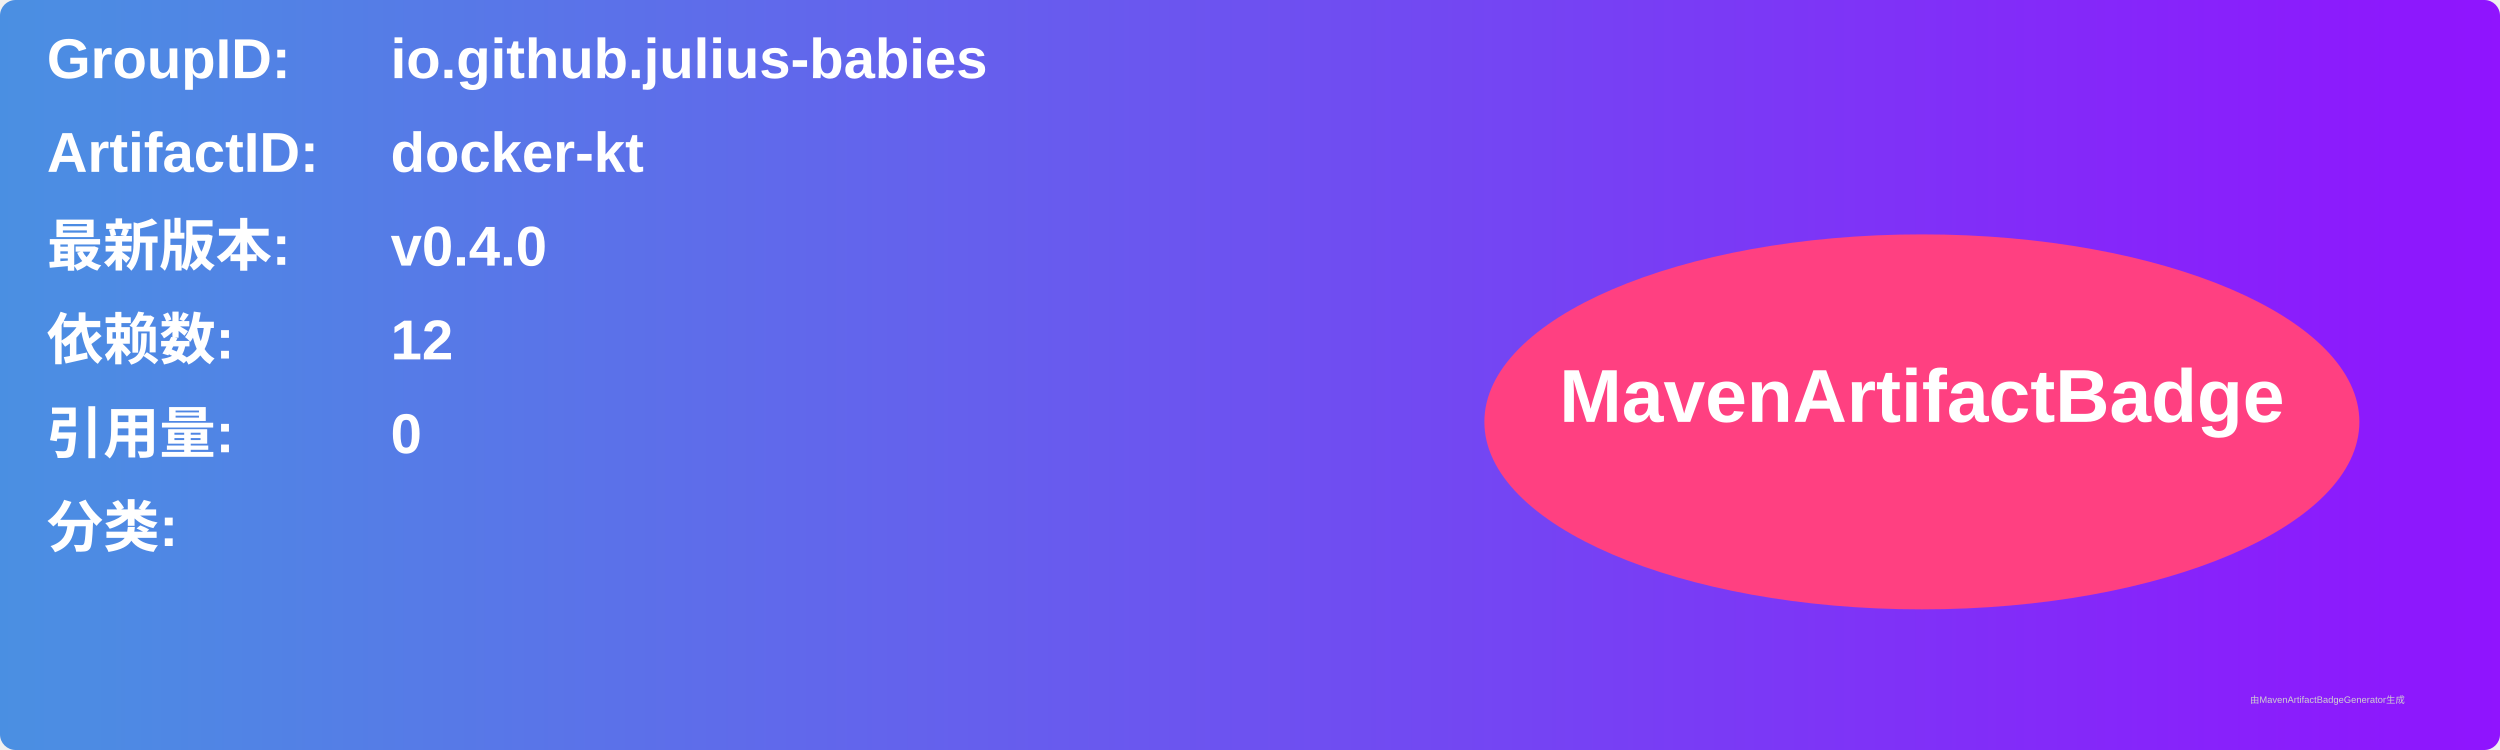
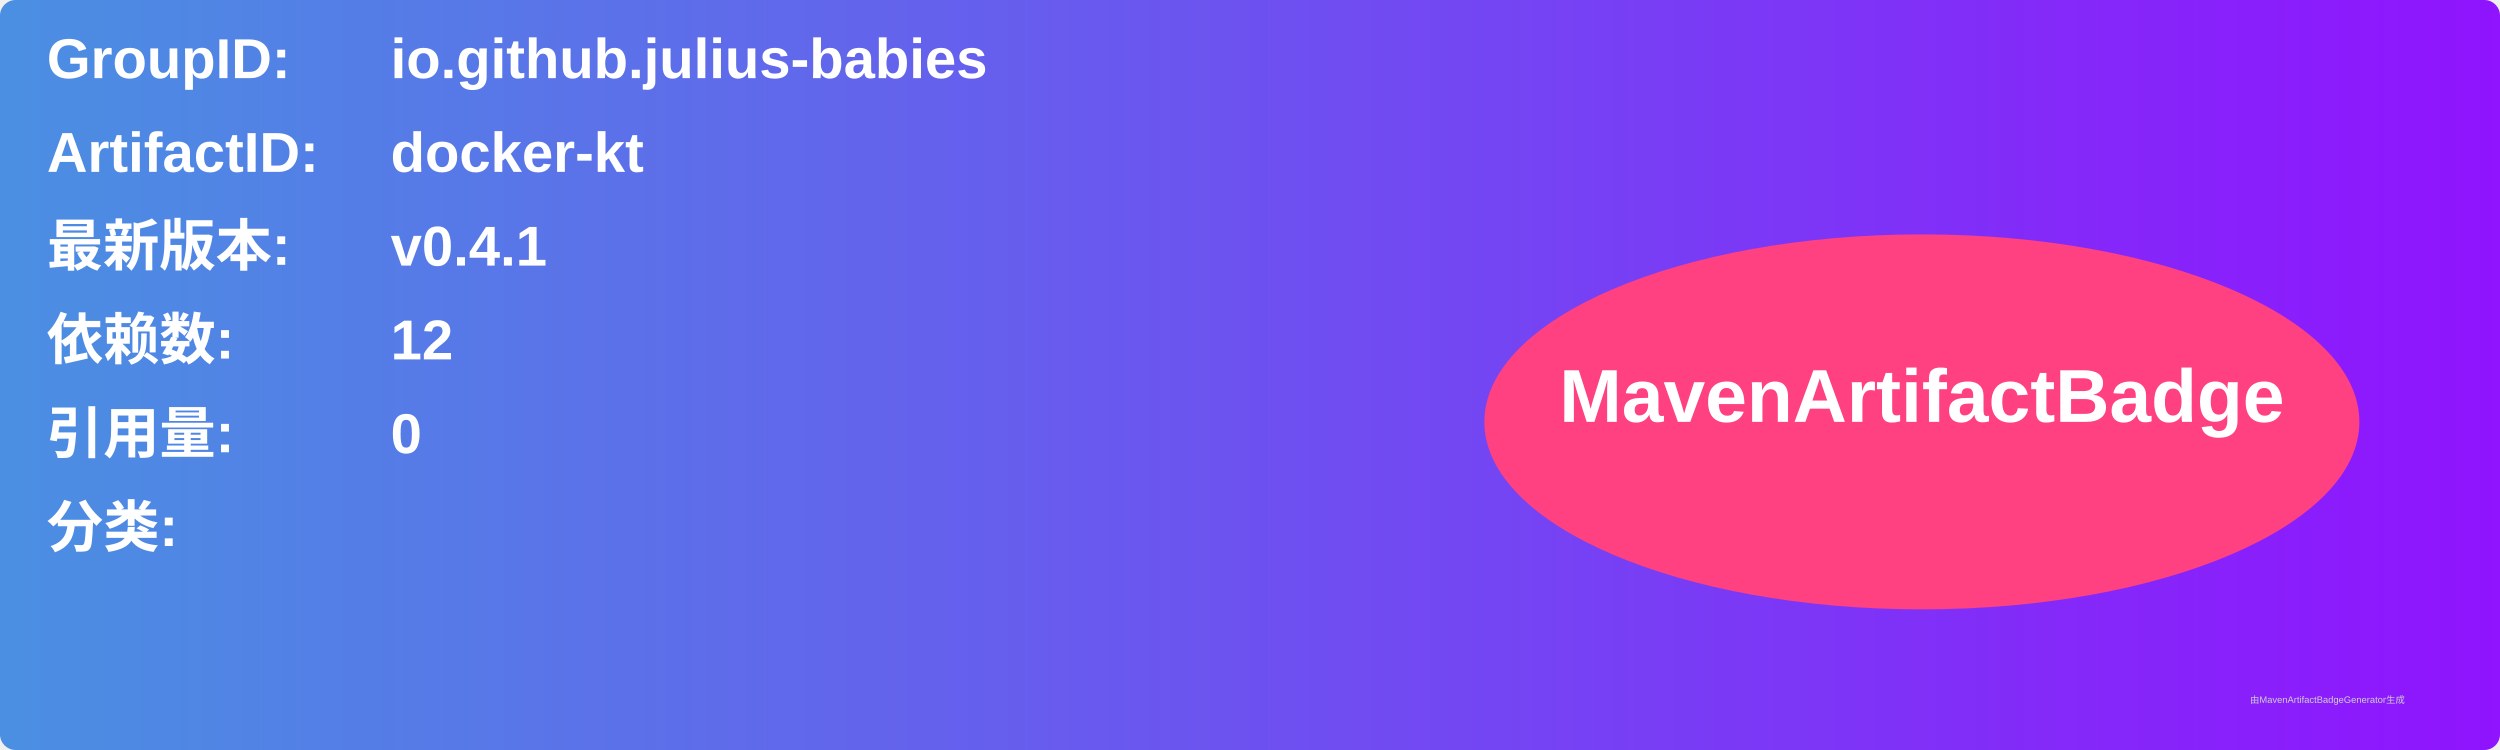
<svg xmlns="http://www.w3.org/2000/svg" width="800" height="240" viewBox="0 0 800 240">
  <linearGradient id="grad" x1="0%" y1="0%" x2="100%" y2="0%">
    <stop offset="0%" stop-color="#4a90e2" />
    <stop offset="100%" stop-color="#9013fe" />
  </linearGradient>
  <rect width="100%" height="100%" rx="5" ry="5" fill="url(#grad)" />
  <g transform="translate(15, 15)">
    <text x="0" y="10" font-family="Arial" font-size="18" fill="white" font-weight="bold" width="260">GroupID:</text>
    <text x="110" y="10" font-family="Arial" font-size="18" fill="white" font-weight="bold" width="460">io.github.julius-babies</text>
    <text x="0" y="40" font-family="Arial" font-size="18" fill="white" font-weight="bold" width="260">ArtifactID:</text>
    <text x="110" y="40" font-family="Arial" font-size="18" fill="white" font-weight="bold" width="460">docker-kt</text>
    <text x="0" y="70" font-family="Arial" font-size="18" fill="white" font-weight="bold">最新版本:</text>
    <text x="110" y="70" font-family="Arial" font-size="18" fill="white" font-weight="bold">
-       <tspan font-weight="bold">v0.4.0</tspan>
+       <tspan font-weight="bold">v0.4.1</tspan>
    </text>
    <text x="0" y="100" font-family="Arial" font-size="18" fill="white" font-weight="bold">依赖数: </text>
    <text x="110" y="100" font-family="Arial" font-size="18" fill="white">
      <tspan font-weight="bold">12</tspan>
    </text>
    <text x="0" y="130" font-family="Arial" font-size="18" fill="white" font-weight="bold">引用量: </text>
    <text x="110" y="130" font-family="Arial" font-size="18" fill="white">
      <tspan font-weight="bold">0</tspan>
    </text>
    <text x="0" y="160" font-family="Arial" font-size="18" fill="white" font-weight="bold">分类:</text>
    <text x="10" y="190" font-family="Arial" font-size="10" fill="white">
      <tspan font-weight="bold" />
    </text>
    <ellipse cx="600" cy="120" rx="140" ry="60" fill="#ff4081" />
    <text x="600" y="120" text-anchor="middle" font-family="Arial" font-size="24" fill="white" font-weight="bold">MavenArtifactBadge</text>
  </g>
  <text x="720" y="225" font-family="Arial" font-size="3" fill="#d0d0d0">由MavenArtifactBadgeGenerator生成</text>
</svg>
